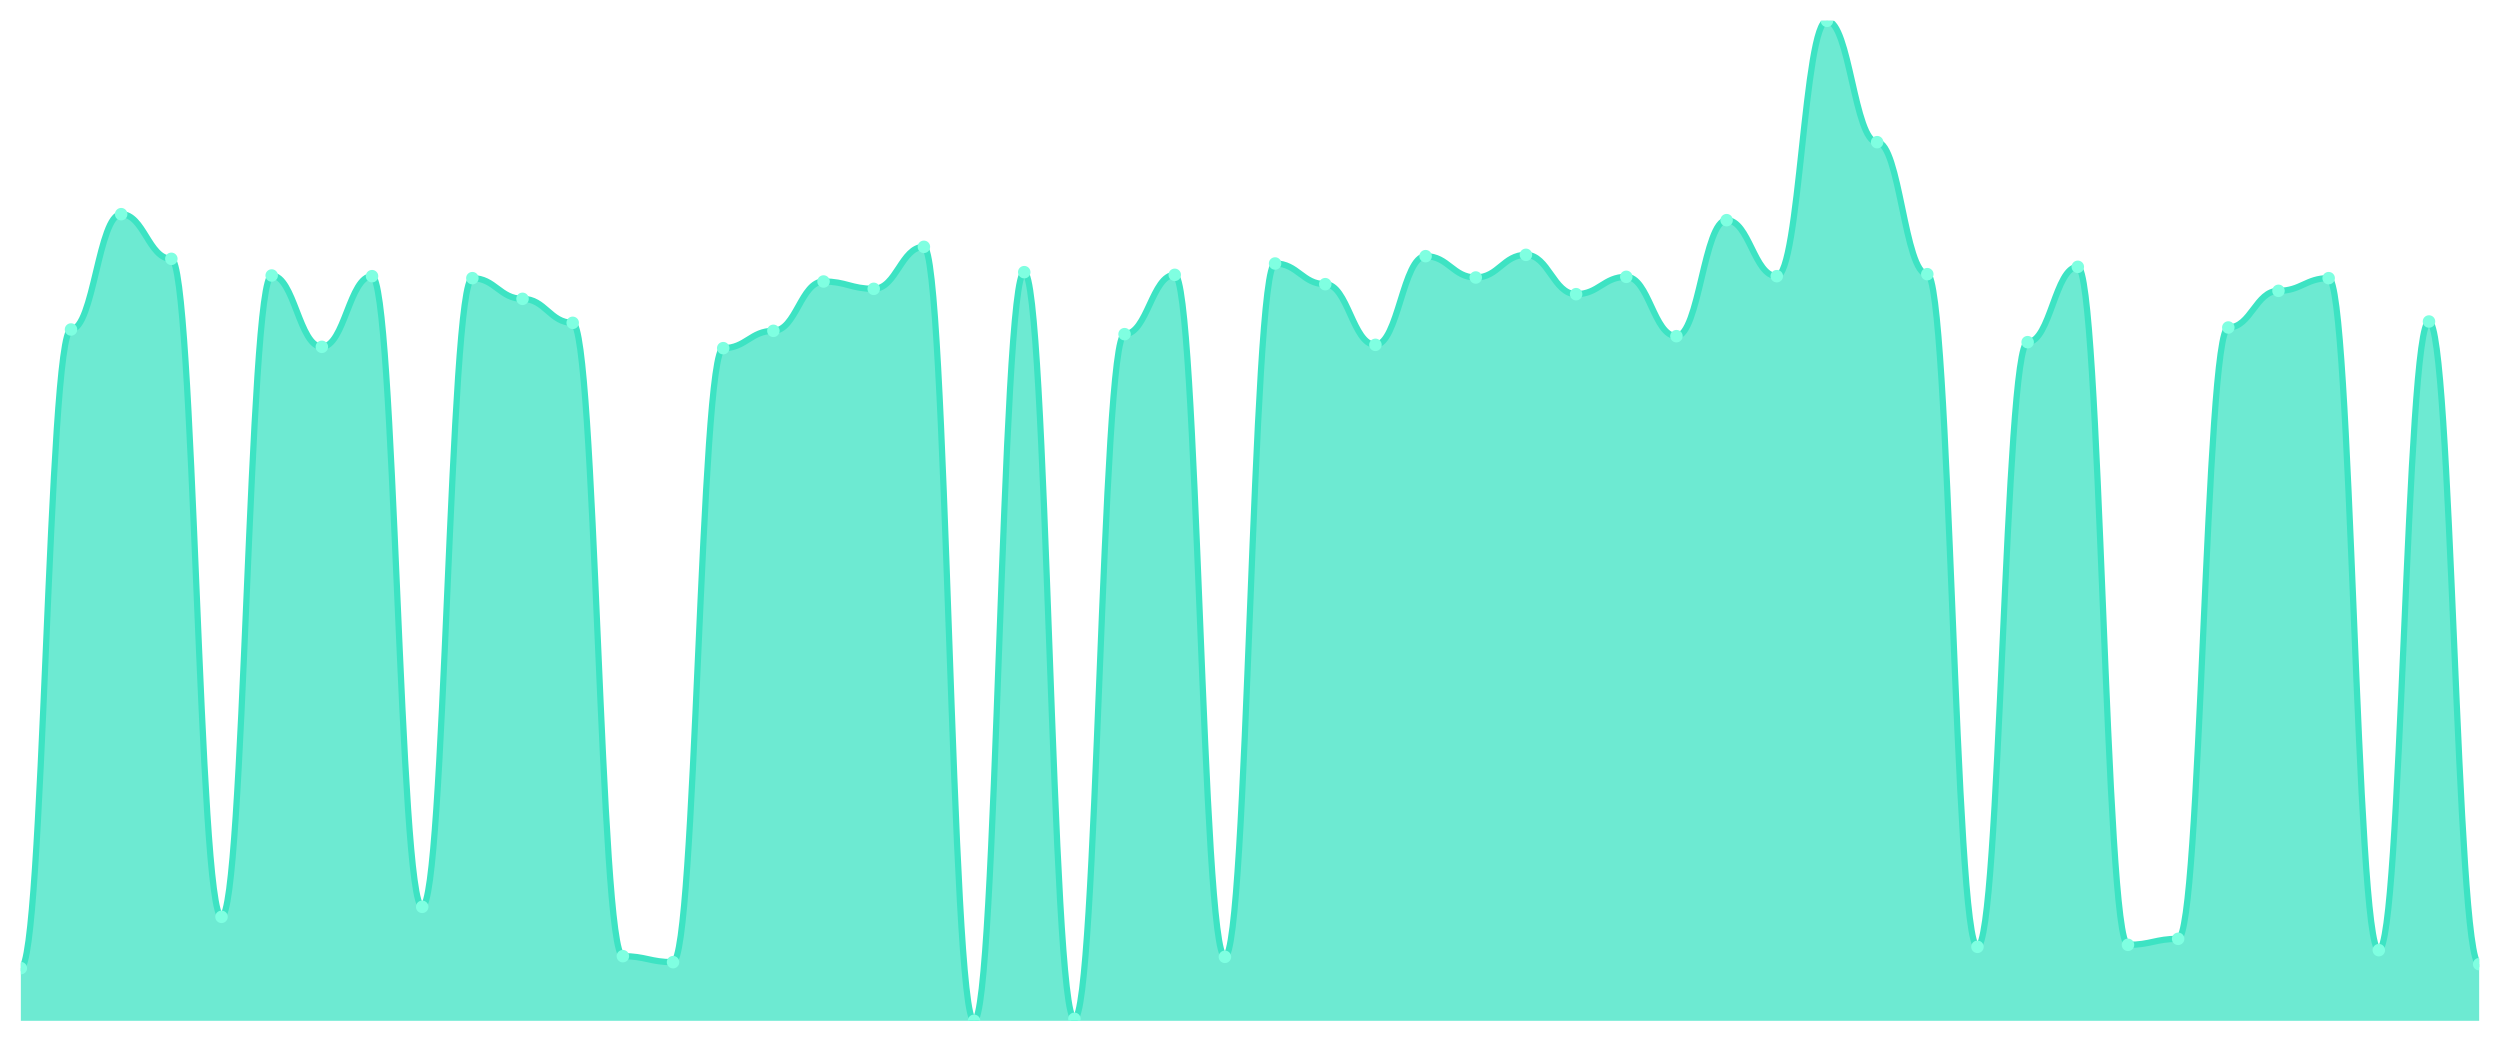
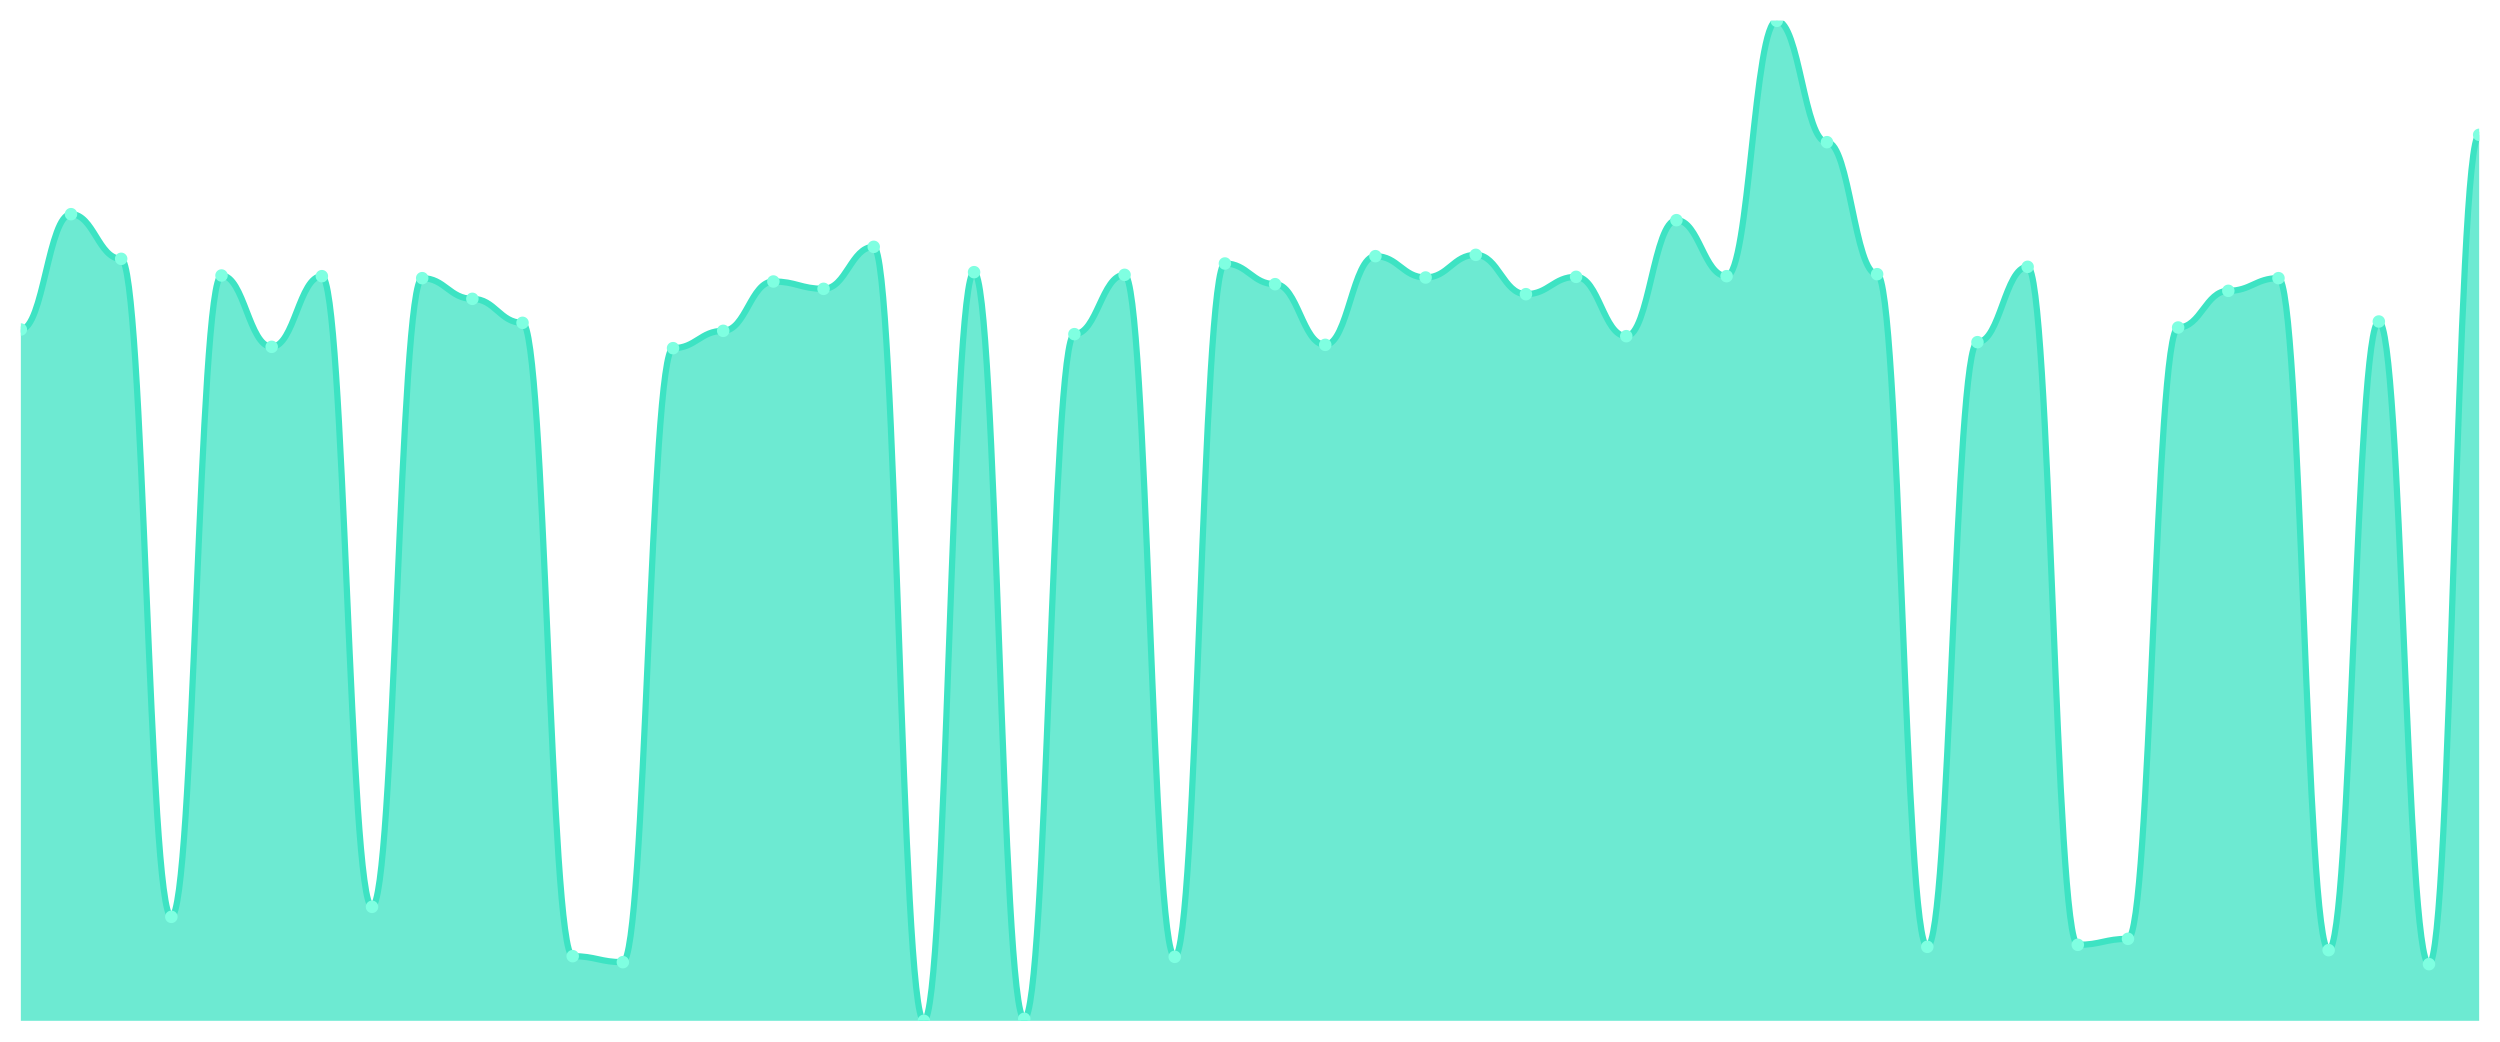
<svg xmlns="http://www.w3.org/2000/svg" viewBox="0 0 1200 500" width="1200" height="500">
  <defs>
    <clipPath id="c">
      <rect x="10" y="10" width="1180" height="480" />
    </clipPath>
  </defs>
  <rect width="1200" height="500" fill="none" />
  <g clip-path="url(#c)">
-     <path d="M 10,490 L 10,464.72 C 20.837,464.72 23.245,158.16 34.082,158.16 C 44.918,158.16 47.327,102.8 58.163,102.8 C 69,102.8 71.408,124.24 82.245,124.24 C 93.082,124.24 95.49,440.08 106.327,440.08 C 117.163,440.08 119.571,132.24 130.408,132.24 C 141.245,132.24 143.653,166.48 154.49,166.48 C 165.327,166.48 167.735,132.56 178.571,132.56 C 189.408,132.56 191.816,435.28 202.653,435.28 C 213.49,435.28 215.898,133.52 226.735,133.52 C 237.571,133.52 239.98,143.44 250.816,143.44 C 261.653,143.44 264.061,154.96 274.898,154.96 C 285.735,154.96 288.143,458.96 298.98,458.96 C 309.816,458.96 312.224,461.84 323.061,461.84 C 333.898,461.84 336.306,167.12 347.143,167.12 C 357.98,167.12 360.388,158.8 371.224,158.8 C 382.061,158.8 384.469,135.12 395.306,135.12 C 406.143,135.12 408.551,138.64 419.388,138.64 C 430.224,138.64 432.633,118.48 443.469,118.48 C 454.306,118.48 456.714,490 467.551,490 C 478.388,490 480.796,130.64 491.633,130.64 C 502.469,130.64 504.878,489.04 515.714,489.04 C 526.551,489.04 528.959,160.4 539.796,160.4 C 550.633,160.4 553.041,131.92 563.878,131.92 C 574.714,131.92 577.122,459.28 587.959,459.28 C 598.796,459.28 601.204,126.48 612.041,126.48 C 622.878,126.48 625.286,136.4 636.122,136.4 C 646.959,136.4 649.367,165.52 660.204,165.52 C 671.041,165.52 673.449,122.96 684.286,122.96 C 695.122,122.96 697.531,133.2 708.367,133.2 C 719.204,133.2 721.612,122.32 732.449,122.32 C 743.286,122.32 745.694,141.2 756.531,141.2 C 767.367,141.2 769.776,132.88 780.612,132.88 C 791.449,132.88 793.857,161.36 804.694,161.36 C 815.531,161.36 817.939,105.68 828.776,105.68 C 839.612,105.68 842.02,132.56 852.857,132.56 C 863.694,132.56 866.102,10 876.939,10 C 887.776,10 890.184,68.24 901.02,68.24 C 911.857,68.24 914.265,131.6 925.102,131.6 C 935.939,131.6 938.347,454.48 949.184,454.48 C 960.02,454.48 962.429,164.24 973.265,164.24 C 984.102,164.24 986.51,128.08 997.347,128.08 C 1008.184,128.08 1010.592,453.52 1021.429,453.52 C 1032.265,453.52 1034.673,450.64 1045.51,450.64 C 1056.347,450.64 1058.755,157.2 1069.592,157.2 C 1080.429,157.2 1082.837,139.6 1093.673,139.6 C 1104.51,139.6 1106.918,133.52 1117.755,133.52 C 1128.592,133.52 1131,456.08 1141.837,456.08 C 1152.673,456.08 1155.082,154.32 1165.918,154.32 C 1176.755,154.32 1179.163,462.8 1190,462.8 L 1190,490 Z" fill="rgba(61,227,195,0.75)" />
-     <path d="M 10,464.72 C 20.837,464.72 23.245,158.16 34.082,158.16 C 44.918,158.16 47.327,102.8 58.163,102.8 C 69,102.8 71.408,124.24 82.245,124.24 C 93.082,124.24 95.49,440.08 106.327,440.08 C 117.163,440.08 119.571,132.24 130.408,132.24 C 141.245,132.24 143.653,166.48 154.49,166.48 C 165.327,166.48 167.735,132.56 178.571,132.56 C 189.408,132.56 191.816,435.28 202.653,435.28 C 213.49,435.28 215.898,133.52 226.735,133.52 C 237.571,133.52 239.98,143.44 250.816,143.44 C 261.653,143.44 264.061,154.96 274.898,154.96 C 285.735,154.96 288.143,458.96 298.98,458.96 C 309.816,458.96 312.224,461.84 323.061,461.84 C 333.898,461.84 336.306,167.12 347.143,167.12 C 357.98,167.12 360.388,158.8 371.224,158.8 C 382.061,158.8 384.469,135.12 395.306,135.12 C 406.143,135.12 408.551,138.64 419.388,138.64 C 430.224,138.64 432.633,118.48 443.469,118.48 C 454.306,118.48 456.714,490 467.551,490 C 478.388,490 480.796,130.64 491.633,130.64 C 502.469,130.64 504.878,489.04 515.714,489.04 C 526.551,489.04 528.959,160.4 539.796,160.4 C 550.633,160.4 553.041,131.92 563.878,131.92 C 574.714,131.92 577.122,459.28 587.959,459.28 C 598.796,459.28 601.204,126.48 612.041,126.48 C 622.878,126.48 625.286,136.4 636.122,136.4 C 646.959,136.4 649.367,165.52 660.204,165.52 C 671.041,165.52 673.449,122.96 684.286,122.96 C 695.122,122.96 697.531,133.2 708.367,133.2 C 719.204,133.2 721.612,122.32 732.449,122.32 C 743.286,122.32 745.694,141.2 756.531,141.2 C 767.367,141.2 769.776,132.88 780.612,132.88 C 791.449,132.88 793.857,161.36 804.694,161.36 C 815.531,161.36 817.939,105.68 828.776,105.68 C 839.612,105.68 842.02,132.56 852.857,132.56 C 863.694,132.56 866.102,10 876.939,10 C 887.776,10 890.184,68.24 901.02,68.24 C 911.857,68.24 914.265,131.6 925.102,131.6 C 935.939,131.6 938.347,454.48 949.184,454.48 C 960.02,454.48 962.429,164.24 973.265,164.24 C 984.102,164.24 986.51,128.08 997.347,128.08 C 1008.184,128.08 1010.592,453.52 1021.429,453.52 C 1032.265,453.52 1034.673,450.64 1045.51,450.64 C 1056.347,450.64 1058.755,157.2 1069.592,157.2 C 1080.429,157.2 1082.837,139.6 1093.673,139.6 C 1104.51,139.6 1106.918,133.52 1117.755,133.52 C 1128.592,133.52 1131,456.08 1141.837,456.08 C 1152.673,456.08 1155.082,154.32 1165.918,154.32 C 1176.755,154.32 1179.163,462.8 1190,462.8" fill="none" stroke="#3de3c3" stroke-width="3" stroke-linecap="round" stroke-linejoin="round" />
-     <circle cx="10" cy="464.72" r="3" fill="#7fffe1" />
-     <circle cx="34.082" cy="158.16" r="3" fill="#7fffe1" />
-     <circle cx="58.163" cy="102.8" r="3" fill="#7fffe1" />
-     <circle cx="82.245" cy="124.24" r="3" fill="#7fffe1" />
-     <circle cx="106.327" cy="440.08" r="3" fill="#7fffe1" />
-     <circle cx="130.408" cy="132.24" r="3" fill="#7fffe1" />
-     <circle cx="154.49" cy="166.48" r="3" fill="#7fffe1" />
-     <circle cx="178.571" cy="132.56" r="3" fill="#7fffe1" />
-     <circle cx="202.653" cy="435.28" r="3" fill="#7fffe1" />
-     <circle cx="226.735" cy="133.52" r="3" fill="#7fffe1" />
-     <circle cx="250.816" cy="143.44" r="3" fill="#7fffe1" />
-     <circle cx="274.898" cy="154.96" r="3" fill="#7fffe1" />
-     <circle cx="298.98" cy="458.96" r="3" fill="#7fffe1" />
-     <circle cx="323.061" cy="461.84" r="3" fill="#7fffe1" />
-     <circle cx="347.143" cy="167.12" r="3" fill="#7fffe1" />
-     <circle cx="371.224" cy="158.8" r="3" fill="#7fffe1" />
-     <circle cx="395.306" cy="135.12" r="3" fill="#7fffe1" />
-     <circle cx="419.388" cy="138.64" r="3" fill="#7fffe1" />
-     <circle cx="443.469" cy="118.48" r="3" fill="#7fffe1" />
-     <circle cx="467.551" cy="490" r="3" fill="#7fffe1" />
-     <circle cx="491.633" cy="130.64" r="3" fill="#7fffe1" />
-     <circle cx="515.714" cy="489.04" r="3" fill="#7fffe1" />
-     <circle cx="539.796" cy="160.4" r="3" fill="#7fffe1" />
-     <circle cx="563.878" cy="131.92" r="3" fill="#7fffe1" />
-     <circle cx="587.959" cy="459.28" r="3" fill="#7fffe1" />
-     <circle cx="612.041" cy="126.48" r="3" fill="#7fffe1" />
-     <circle cx="636.122" cy="136.4" r="3" fill="#7fffe1" />
-     <circle cx="660.204" cy="165.52" r="3" fill="#7fffe1" />
-     <circle cx="684.286" cy="122.96" r="3" fill="#7fffe1" />
-     <circle cx="708.367" cy="133.2" r="3" fill="#7fffe1" />
-     <circle cx="732.449" cy="122.32" r="3" fill="#7fffe1" />
-     <circle cx="756.531" cy="141.2" r="3" fill="#7fffe1" />
-     <circle cx="780.612" cy="132.88" r="3" fill="#7fffe1" />
-     <circle cx="804.694" cy="161.36" r="3" fill="#7fffe1" />
-     <circle cx="828.776" cy="105.68" r="3" fill="#7fffe1" />
-     <circle cx="852.857" cy="132.56" r="3" fill="#7fffe1" />
-     <circle cx="876.939" cy="10" r="3" fill="#7fffe1" />
-     <circle cx="901.02" cy="68.24" r="3" fill="#7fffe1" />
-     <circle cx="925.102" cy="131.6" r="3" fill="#7fffe1" />
-     <circle cx="949.184" cy="454.48" r="3" fill="#7fffe1" />
-     <circle cx="973.265" cy="164.24" r="3" fill="#7fffe1" />
-     <circle cx="997.347" cy="128.08" r="3" fill="#7fffe1" />
-     <circle cx="1021.429" cy="453.52" r="3" fill="#7fffe1" />
-     <circle cx="1045.51" cy="450.64" r="3" fill="#7fffe1" />
-     <circle cx="1069.592" cy="157.2" r="3" fill="#7fffe1" />
-     <circle cx="1093.673" cy="139.6" r="3" fill="#7fffe1" />
-     <circle cx="1117.755" cy="133.52" r="3" fill="#7fffe1" />
-     <circle cx="1141.837" cy="456.08" r="3" fill="#7fffe1" />
-     <circle cx="1165.918" cy="154.32" r="3" fill="#7fffe1" />
-     <circle cx="1190" cy="462.8" r="3" fill="#7fffe1" />
+     <path d="M 10,490 L 10,158.16 C 20.837,158.16 23.245,102.8 34.082,102.8 C 44.918,102.8 47.327,124.24 58.163,124.24 C 69,124.24 71.408,440.08 82.245,440.08 C 93.082,440.08 95.49,132.24 106.327,132.24 C 117.163,132.24 119.571,166.48 130.408,166.48 C 141.245,166.48 143.653,132.56 154.49,132.56 C 165.327,132.56 167.735,435.28 178.571,435.28 C 189.408,435.28 191.816,133.52 202.653,133.52 C 213.49,133.52 215.898,143.44 226.735,143.44 C 237.571,143.44 239.98,154.96 250.816,154.96 C 261.653,154.96 264.061,458.96 274.898,458.96 C 285.735,458.96 288.143,461.84 298.98,461.84 C 309.816,461.84 312.224,167.12 323.061,167.12 C 333.898,167.12 336.306,158.8 347.143,158.8 C 357.98,158.8 360.388,135.12 371.224,135.12 C 382.061,135.12 384.469,138.64 395.306,138.64 C 406.143,138.64 408.551,118.48 419.388,118.48 C 430.224,118.48 432.633,490 443.469,490 C 454.306,490 456.714,130.64 467.551,130.64 C 478.388,130.64 480.796,489.04 491.633,489.04 C 502.469,489.04 504.878,160.4 515.714,160.4 C 526.551,160.4 528.959,131.92 539.796,131.92 C 550.633,131.92 553.041,459.28 563.878,459.28 C 574.714,459.28 577.122,126.48 587.959,126.48 C 598.796,126.48 601.204,136.4 612.041,136.4 C 622.878,136.4 625.286,165.52 636.122,165.52 C 646.959,165.52 649.367,122.96 660.204,122.96 C 671.041,122.96 673.449,133.2 684.286,133.2 C 695.122,133.2 697.531,122.32 708.367,122.32 C 719.204,122.32 721.612,141.2 732.449,141.2 C 743.286,141.2 745.694,132.88 756.531,132.88 C 767.367,132.88 769.776,161.36 780.612,161.36 C 791.449,161.36 793.857,105.68 804.694,105.68 C 815.531,105.68 817.939,132.56 828.776,132.56 C 839.612,132.56 842.02,10 852.857,10 C 863.694,10 866.102,68.24 876.939,68.24 C 887.776,68.24 890.184,131.6 901.02,131.6 C 911.857,131.6 914.265,454.48 925.102,454.48 C 935.939,454.48 938.347,164.24 949.184,164.24 C 960.02,164.24 962.429,128.08 973.265,128.08 C 984.102,128.08 986.51,453.52 997.347,453.52 C 1008.184,453.52 1010.592,450.64 1021.429,450.64 C 1032.265,450.64 1034.673,157.2 1045.51,157.2 C 1056.347,157.2 1058.755,139.6 1069.592,139.6 C 1080.429,139.6 1082.837,133.52 1093.673,133.52 C 1104.51,133.52 1106.918,456.08 1117.755,456.08 C 1128.592,456.08 1131,154.32 1141.837,154.32 C 1152.673,154.32 1155.082,462.8 1165.918,462.8 C 1176.755,462.8 1179.163,64.72 1190,64.72 L 1190,490 Z" fill="rgba(61,227,195,0.75)" />
+     <path d="M 10,158.16 C 20.837,158.16 23.245,102.8 34.082,102.8 C 44.918,102.8 47.327,124.24 58.163,124.24 C 69,124.24 71.408,440.08 82.245,440.08 C 93.082,440.08 95.49,132.24 106.327,132.24 C 117.163,132.24 119.571,166.48 130.408,166.48 C 141.245,166.48 143.653,132.56 154.49,132.56 C 165.327,132.56 167.735,435.28 178.571,435.28 C 189.408,435.28 191.816,133.52 202.653,133.52 C 213.49,133.52 215.898,143.44 226.735,143.44 C 237.571,143.44 239.98,154.96 250.816,154.96 C 261.653,154.96 264.061,458.96 274.898,458.96 C 285.735,458.96 288.143,461.84 298.98,461.84 C 309.816,461.84 312.224,167.12 323.061,167.12 C 333.898,167.12 336.306,158.8 347.143,158.8 C 357.98,158.8 360.388,135.12 371.224,135.12 C 382.061,135.12 384.469,138.64 395.306,138.64 C 406.143,138.64 408.551,118.48 419.388,118.48 C 430.224,118.48 432.633,490 443.469,490 C 454.306,490 456.714,130.64 467.551,130.64 C 478.388,130.64 480.796,489.04 491.633,489.04 C 502.469,489.04 504.878,160.4 515.714,160.4 C 526.551,160.4 528.959,131.92 539.796,131.92 C 550.633,131.92 553.041,459.28 563.878,459.28 C 574.714,459.28 577.122,126.48 587.959,126.48 C 598.796,126.48 601.204,136.4 612.041,136.4 C 622.878,136.4 625.286,165.52 636.122,165.52 C 646.959,165.52 649.367,122.96 660.204,122.96 C 671.041,122.96 673.449,133.2 684.286,133.2 C 695.122,133.2 697.531,122.32 708.367,122.32 C 719.204,122.32 721.612,141.2 732.449,141.2 C 743.286,141.2 745.694,132.88 756.531,132.88 C 767.367,132.88 769.776,161.36 780.612,161.36 C 791.449,161.36 793.857,105.68 804.694,105.68 C 815.531,105.68 817.939,132.56 828.776,132.56 C 839.612,132.56 842.02,10 852.857,10 C 863.694,10 866.102,68.24 876.939,68.24 C 887.776,68.24 890.184,131.6 901.02,131.6 C 911.857,131.6 914.265,454.48 925.102,454.48 C 935.939,454.48 938.347,164.24 949.184,164.24 C 960.02,164.24 962.429,128.08 973.265,128.08 C 984.102,128.08 986.51,453.52 997.347,453.52 C 1008.184,453.52 1010.592,450.64 1021.429,450.64 C 1032.265,450.64 1034.673,157.2 1045.51,157.2 C 1056.347,157.2 1058.755,139.6 1069.592,139.6 C 1080.429,139.6 1082.837,133.52 1093.673,133.52 C 1104.51,133.52 1106.918,456.08 1117.755,456.08 C 1128.592,456.08 1131,154.32 1141.837,154.32 C 1152.673,154.32 1155.082,462.8 1165.918,462.8 C 1176.755,462.8 1179.163,64.72 1190,64.72" fill="none" stroke="#3de3c3" stroke-width="3" stroke-linecap="round" stroke-linejoin="round" />
+     <circle cx="10" cy="158.16" r="3" fill="#7fffe1" />
+     <circle cx="34.082" cy="102.8" r="3" fill="#7fffe1" />
+     <circle cx="58.163" cy="124.24" r="3" fill="#7fffe1" />
+     <circle cx="82.245" cy="440.08" r="3" fill="#7fffe1" />
+     <circle cx="106.327" cy="132.24" r="3" fill="#7fffe1" />
+     <circle cx="130.408" cy="166.48" r="3" fill="#7fffe1" />
+     <circle cx="154.49" cy="132.56" r="3" fill="#7fffe1" />
+     <circle cx="178.571" cy="435.28" r="3" fill="#7fffe1" />
+     <circle cx="202.653" cy="133.52" r="3" fill="#7fffe1" />
+     <circle cx="226.735" cy="143.44" r="3" fill="#7fffe1" />
+     <circle cx="250.816" cy="154.96" r="3" fill="#7fffe1" />
+     <circle cx="274.898" cy="458.96" r="3" fill="#7fffe1" />
+     <circle cx="298.98" cy="461.84" r="3" fill="#7fffe1" />
+     <circle cx="323.061" cy="167.12" r="3" fill="#7fffe1" />
+     <circle cx="347.143" cy="158.8" r="3" fill="#7fffe1" />
+     <circle cx="371.224" cy="135.12" r="3" fill="#7fffe1" />
+     <circle cx="395.306" cy="138.64" r="3" fill="#7fffe1" />
+     <circle cx="419.388" cy="118.48" r="3" fill="#7fffe1" />
+     <circle cx="443.469" cy="490" r="3" fill="#7fffe1" />
+     <circle cx="467.551" cy="130.64" r="3" fill="#7fffe1" />
+     <circle cx="491.633" cy="489.04" r="3" fill="#7fffe1" />
+     <circle cx="515.714" cy="160.4" r="3" fill="#7fffe1" />
+     <circle cx="539.796" cy="131.92" r="3" fill="#7fffe1" />
+     <circle cx="563.878" cy="459.28" r="3" fill="#7fffe1" />
+     <circle cx="587.959" cy="126.48" r="3" fill="#7fffe1" />
+     <circle cx="612.041" cy="136.4" r="3" fill="#7fffe1" />
+     <circle cx="636.122" cy="165.52" r="3" fill="#7fffe1" />
+     <circle cx="660.204" cy="122.96" r="3" fill="#7fffe1" />
+     <circle cx="684.286" cy="133.2" r="3" fill="#7fffe1" />
+     <circle cx="708.367" cy="122.32" r="3" fill="#7fffe1" />
+     <circle cx="732.449" cy="141.2" r="3" fill="#7fffe1" />
+     <circle cx="756.531" cy="132.88" r="3" fill="#7fffe1" />
+     <circle cx="780.612" cy="161.36" r="3" fill="#7fffe1" />
+     <circle cx="804.694" cy="105.68" r="3" fill="#7fffe1" />
+     <circle cx="828.776" cy="132.56" r="3" fill="#7fffe1" />
+     <circle cx="852.857" cy="10" r="3" fill="#7fffe1" />
+     <circle cx="876.939" cy="68.24" r="3" fill="#7fffe1" />
+     <circle cx="901.02" cy="131.6" r="3" fill="#7fffe1" />
+     <circle cx="925.102" cy="454.48" r="3" fill="#7fffe1" />
+     <circle cx="949.184" cy="164.24" r="3" fill="#7fffe1" />
+     <circle cx="973.265" cy="128.08" r="3" fill="#7fffe1" />
+     <circle cx="997.347" cy="453.52" r="3" fill="#7fffe1" />
+     <circle cx="1021.429" cy="450.64" r="3" fill="#7fffe1" />
+     <circle cx="1045.51" cy="157.2" r="3" fill="#7fffe1" />
+     <circle cx="1069.592" cy="139.6" r="3" fill="#7fffe1" />
+     <circle cx="1093.673" cy="133.52" r="3" fill="#7fffe1" />
+     <circle cx="1117.755" cy="456.08" r="3" fill="#7fffe1" />
+     <circle cx="1141.837" cy="154.32" r="3" fill="#7fffe1" />
+     <circle cx="1165.918" cy="462.8" r="3" fill="#7fffe1" />
+     <circle cx="1190" cy="64.72" r="3" fill="#7fffe1" />
  </g>
</svg>
